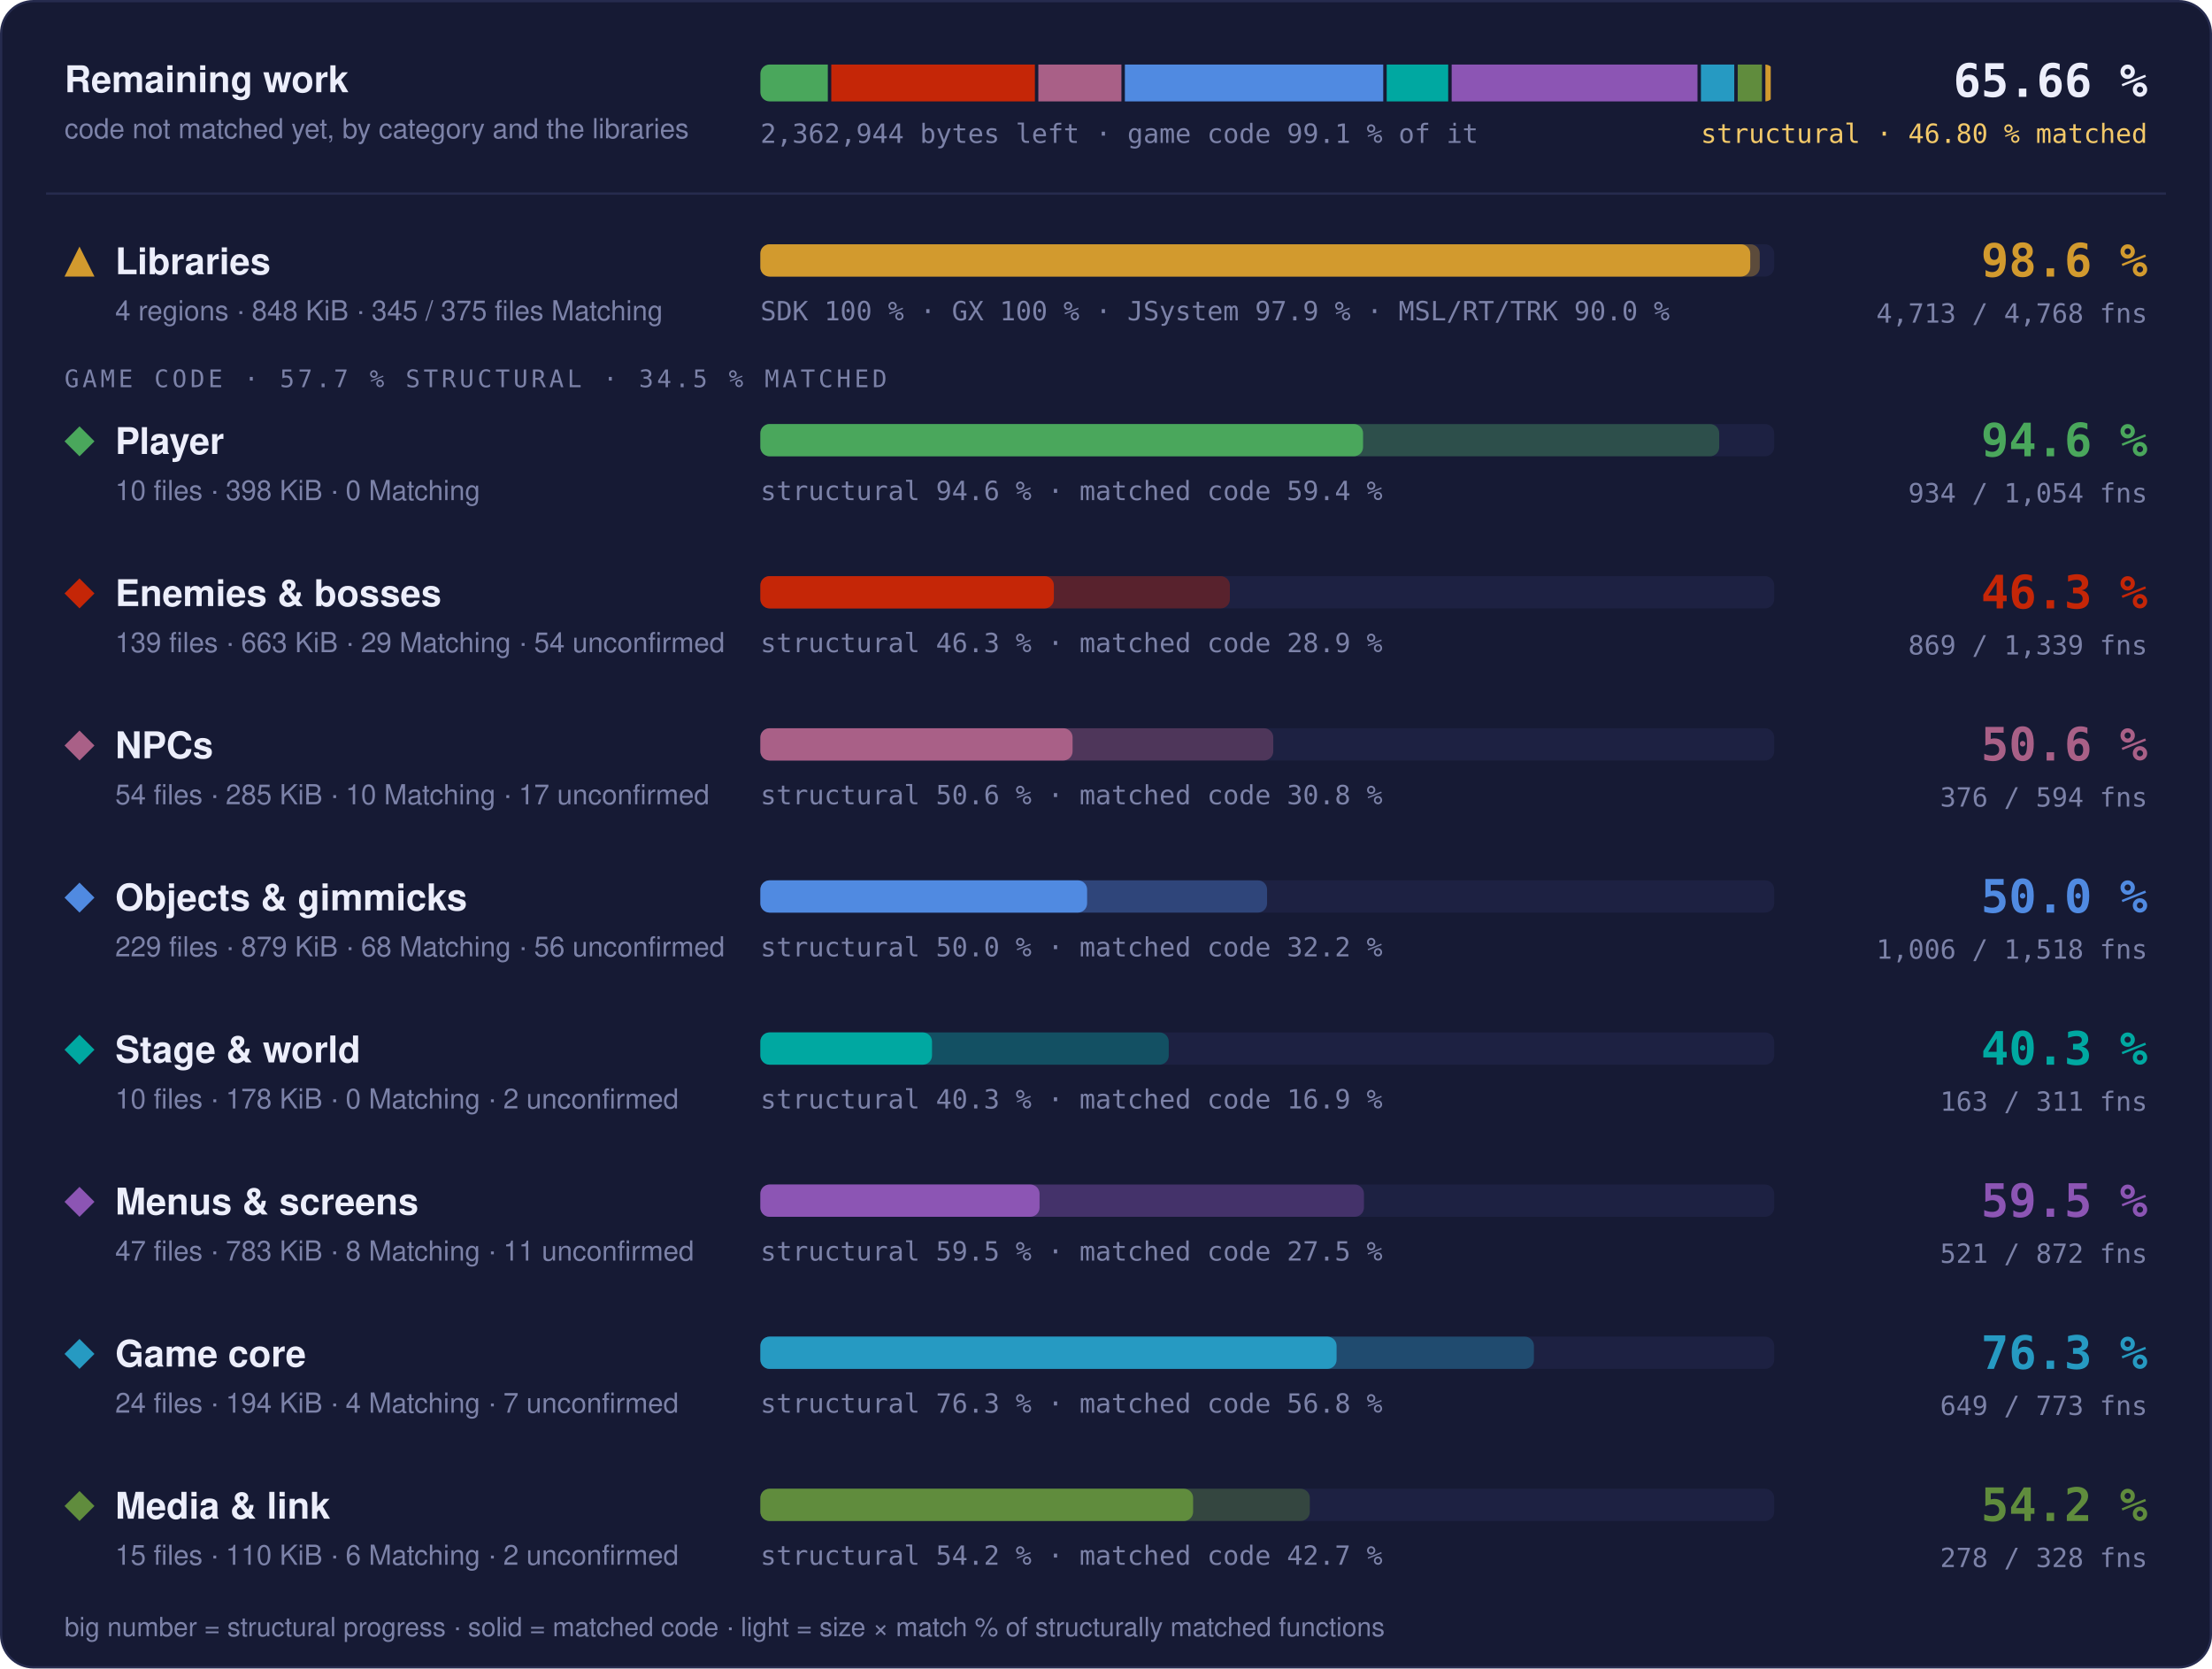
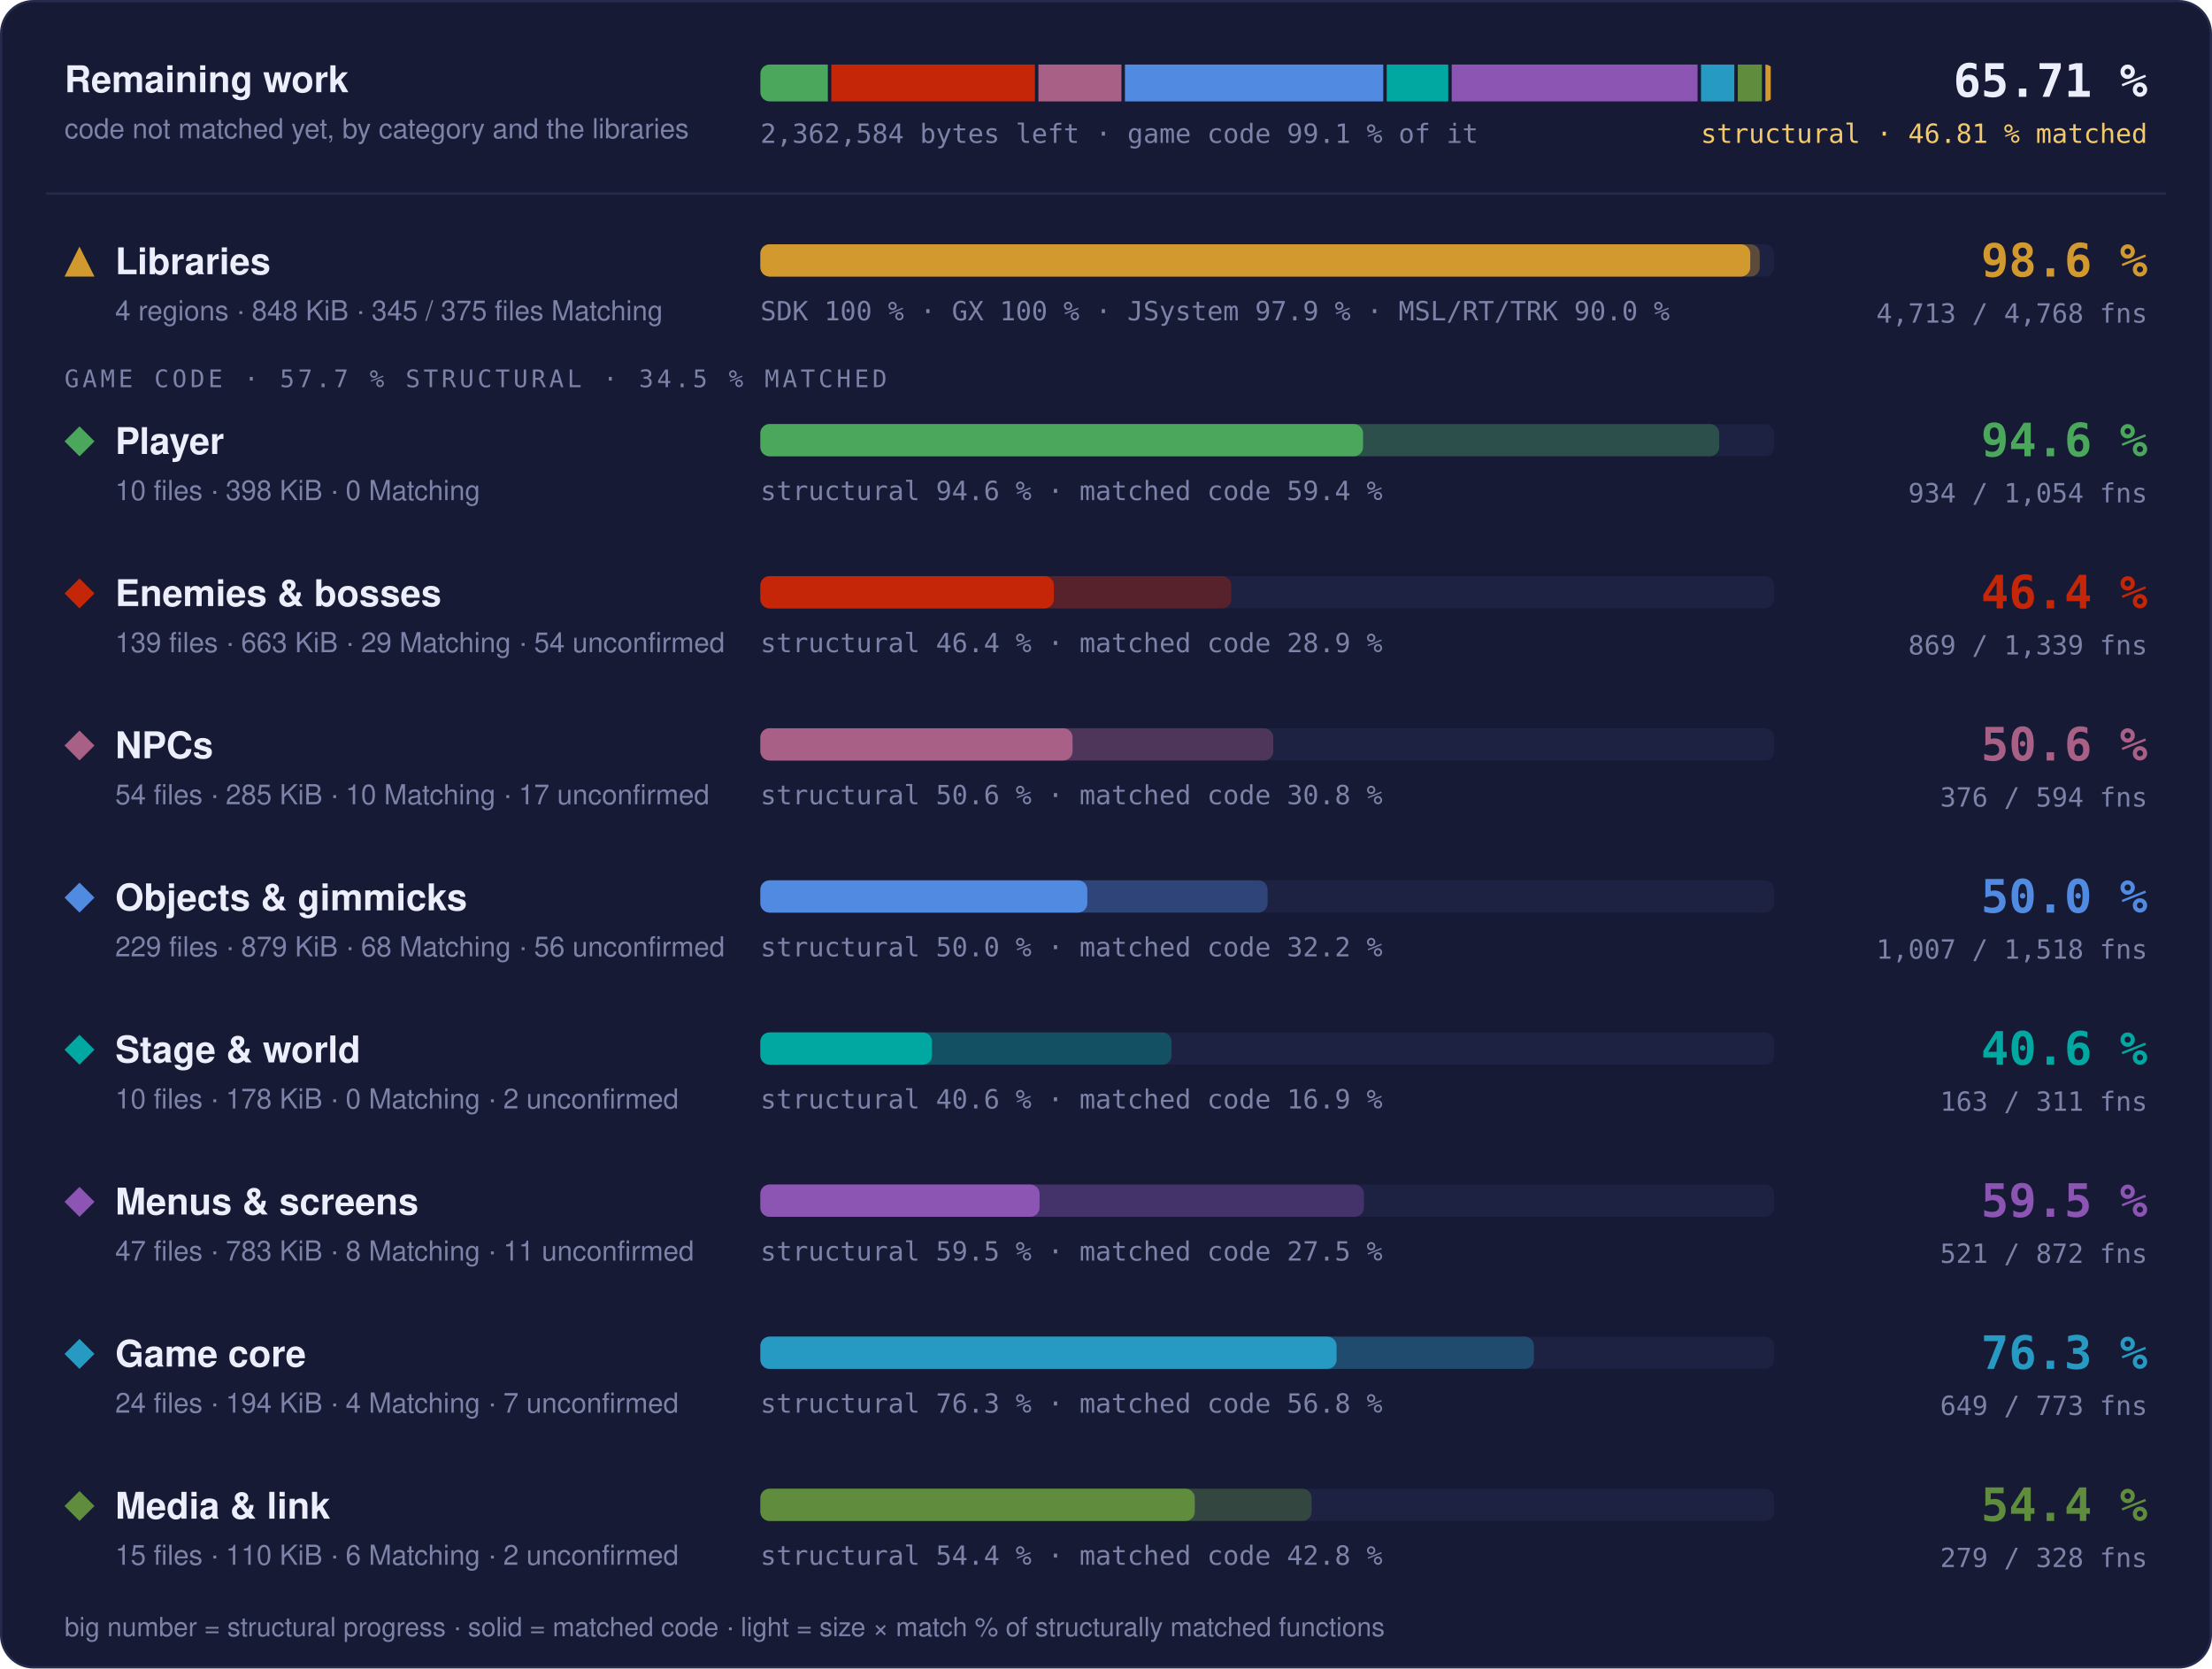
- <svg xmlns="http://www.w3.org/2000/svg" width="960" height="724" viewBox="0 0 960 724" role="img" aria-label="Progress overview: Libraries 98.6 % structural, 97.6 % matched code, 4713 of 4768 functions; Player 94.6 % structural, 59.4 % matched code, 934 of 1054 functions; Enemies &amp; bosses 46.3 % structural, 28.9 % matched code, 869 of 1339 functions; NPCs 50.6 % structural, 30.8 % matched code, 376 of 594 functions; Objects &amp; gimmicks 50.0 % structural, 32.2 % matched code, 1006 of 1518 functions; Stage &amp; world 40.3 % structural, 16.9 % matched code, 163 of 311 functions; Menus &amp; screens 59.5 % structural, 27.5 % matched code, 521 of 872 functions; Game core 76.3 % structural, 56.8 % matched code, 649 of 773 functions; Media &amp; link 54.2 % structural, 42.7 % matched code, 278 of 328 functions">
+ <svg xmlns="http://www.w3.org/2000/svg" width="960" height="724" viewBox="0 0 960 724" role="img" aria-label="Progress overview: Libraries 98.6 % structural, 97.6 % matched code, 4713 of 4768 functions; Player 94.6 % structural, 59.4 % matched code, 934 of 1054 functions; Enemies &amp; bosses 46.4 % structural, 28.9 % matched code, 869 of 1339 functions; NPCs 50.6 % structural, 30.8 % matched code, 376 of 594 functions; Objects &amp; gimmicks 50.0 % structural, 32.2 % matched code, 1007 of 1518 functions; Stage &amp; world 40.6 % structural, 16.9 % matched code, 163 of 311 functions; Menus &amp; screens 59.5 % structural, 27.5 % matched code, 521 of 872 functions; Game core 76.3 % structural, 56.8 % matched code, 649 of 773 functions; Media &amp; link 54.4 % structural, 42.8 % matched code, 279 of 328 functions">
  <style>text { font-family: -apple-system, BlinkMacSystemFont, 'Segoe UI', Helvetica, Arial, sans-serif; } .mono { font-family: ui-monospace, SFMono-Regular, 'SF Mono', Menlo, Consolas, monospace; } .grow { transform-box: fill-box; transform-origin: 0 50%; animation: grow 1.4s cubic-bezier(.2,.8,.2,1) both; } @keyframes grow { from { transform: scaleX(0); } } @media (prefers-reduced-motion: reduce) { * { animation: none !important; } }</style>
  <rect x="0.5" y="0.5" width="959" height="723" rx="14" fill="#161a34" stroke="#262b4e" />
  <text x="28" y="40" font-size="16" font-weight="700" fill="#eceefb">Remaining work</text>
  <text x="28" y="60" font-size="12" fill="#7c82a8">code not matched yet, by category and the libraries</text>
  <clipPath id="rw">
    <rect x="330" y="28" width="440" height="16" rx="4" />
  </clipPath>
  <g clip-path="url(#rw)">
-     <rect class="grow" x="330.00" y="28" width="29.27" height="16" fill="#4aa75c" />
-     <rect class="grow" x="360.77" y="28" width="88.37" height="16" fill="#c52607" />
-     <rect class="grow" x="450.64" y="28" width="36.05" height="16" fill="#a96087" />
-     <rect class="grow" x="488.19" y="28" width="112.13" height="16" fill="#508ae1" />
-     <rect class="grow" x="601.82" y="28" width="26.69" height="16" fill="#00a8a1" />
-     <rect class="grow" x="630.02" y="28" width="106.68" height="16" fill="#8c55b4" />
-     <rect class="grow" x="738.20" y="28" width="14.46" height="16" fill="#269ac2" />
-     <rect class="grow" x="754.16" y="28" width="10.52" height="16" fill="#608c3d" />
+     <rect class="grow" x="330.00" y="28" width="29.28" height="16" fill="#4aa75c" />
+     <rect class="grow" x="360.78" y="28" width="88.38" height="16" fill="#c52607" />
+     <rect class="grow" x="450.66" y="28" width="36.05" height="16" fill="#a96087" />
+     <rect class="grow" x="488.21" y="28" width="112.12" height="16" fill="#508ae1" />
+     <rect class="grow" x="601.83" y="28" width="26.70" height="16" fill="#00a8a1" />
+     <rect class="grow" x="630.03" y="28" width="106.70" height="16" fill="#8c55b4" />
+     <rect class="grow" x="738.23" y="28" width="14.46" height="16" fill="#269ac2" />
+     <rect class="grow" x="754.19" y="28" width="10.48" height="16" fill="#608c3d" />
    <rect class="grow" x="766.18" y="28" width="2.32" height="16" fill="#d29a2e" />
  </g>
-   <text x="330" y="62" class="mono" font-size="11.5" fill="#7c82a8">2,362,944 bytes left · game code 99.1 % of it</text>
-   <text x="932" y="42" text-anchor="end" class="mono" font-size="20" font-weight="700" fill="#eceefb">65.66 %</text>
-   <text x="932" y="62" text-anchor="end" class="mono" font-size="11.5" fill="#f3c969">structural · 46.80 % matched</text>
+   <text x="330" y="62" class="mono" font-size="11.5" fill="#7c82a8">2,362,584 bytes left · game code 99.1 % of it</text>
+   <text x="932" y="42" text-anchor="end" class="mono" font-size="20" font-weight="700" fill="#eceefb">65.71 %</text>
+   <text x="932" y="62" text-anchor="end" class="mono" font-size="11.5" fill="#f3c969">structural · 46.81 % matched</text>
  <line x1="20" x2="940" y1="84" y2="84" stroke="#262b4e" />
  <g fill="#d29a2e">
    <path d="M34.5 107L41 120L28 120Z" />
  </g>
  <text x="50" y="119" font-size="16" font-weight="700" fill="#eceefb">Libraries</text>
  <text x="50" y="139" font-size="12" fill="#7c82a8">4 regions · 848 KiB · 345 / 375 files Matching</text>
  <rect x="330" y="106" width="440" height="14" rx="4" fill="#1d2142" />
  <rect class="grow" style="animation-delay:0.0s" x="330" y="106" width="433.73" height="14" rx="4" fill="#d29a2e" fill-opacity="0.35" />
  <rect class="grow" style="animation-delay:0.0s" x="330" y="106" width="429.60" height="14" rx="4" fill="#d29a2e" />
  <text x="330" y="139" class="mono" font-size="11.5" fill="#7c82a8">SDK 100 % · GX 100 % · JSystem 97.9 % · MSL/RT/TRK 90.0 %</text>
  <text x="932" y="120" text-anchor="end" class="mono" font-size="20" font-weight="700" fill="#d29a2e">98.6 %</text>
  <text x="932" y="140" text-anchor="end" class="mono" font-size="11.5" fill="#7c82a8">4,713 / 4,768 fns</text>
  <text x="28" y="168" class="mono" font-size="10.5" letter-spacing="0.14em" fill="#7c82a8">GAME CODE · 57.7 % STRUCTURAL · 34.5 % MATCHED</text>
  <g fill="#4aa75c">
    <path d="M34.5 185L41 191.5L34.5 198L28 191.5Z" />
  </g>
  <text x="50" y="197" font-size="16" font-weight="700" fill="#eceefb">Player</text>
  <text x="50" y="217" font-size="12" fill="#7c82a8">10 files · 398 KiB · 0 Matching</text>
  <rect x="330" y="184" width="440" height="14" rx="4" fill="#1d2142" />
  <rect class="grow" style="animation-delay:0.1s" x="330" y="184" width="416.13" height="14" rx="4" fill="#4aa75c" fill-opacity="0.35" />
  <rect class="grow" style="animation-delay:0.1s" x="330" y="184" width="261.57" height="14" rx="4" fill="#4aa75c" />
  <text x="330" y="217" class="mono" font-size="11.5" fill="#7c82a8">structural 94.6 % · matched code 59.4 %</text>
  <text x="932" y="198" text-anchor="end" class="mono" font-size="20" font-weight="700" fill="#4aa75c">94.6 %</text>
  <text x="932" y="218" text-anchor="end" class="mono" font-size="11.5" fill="#7c82a8">934 / 1,054 fns</text>
  <g fill="#c52607">
    <path d="M34.5 251L41 257.5L34.5 264L28 257.5Z" />
  </g>
  <text x="50" y="263" font-size="16" font-weight="700" fill="#eceefb">Enemies &amp; bosses</text>
  <text x="50" y="283" font-size="12" fill="#7c82a8">139 files · 663 KiB · 29 Matching · 54 unconfirmed</text>
  <rect x="330" y="250" width="440" height="14" rx="4" fill="#1d2142" />
-   <rect class="grow" style="animation-delay:0.2s" x="330" y="250" width="203.76" height="14" rx="4" fill="#c52607" fill-opacity="0.35" />
+   <rect class="grow" style="animation-delay:0.2s" x="330" y="250" width="204.38" height="14" rx="4" fill="#c52607" fill-opacity="0.35" />
  <rect class="grow" style="animation-delay:0.2s" x="330" y="250" width="127.37" height="14" rx="4" fill="#c52607" />
-   <text x="330" y="283" class="mono" font-size="11.5" fill="#7c82a8">structural 46.3 % · matched code 28.9 %</text>
-   <text x="932" y="264" text-anchor="end" class="mono" font-size="20" font-weight="700" fill="#c52607">46.3 %</text>
+   <text x="330" y="283" class="mono" font-size="11.5" fill="#7c82a8">structural 46.4 % · matched code 28.9 %</text>
+   <text x="932" y="264" text-anchor="end" class="mono" font-size="20" font-weight="700" fill="#c52607">46.4 %</text>
  <text x="932" y="284" text-anchor="end" class="mono" font-size="11.5" fill="#7c82a8">869 / 1,339 fns</text>
  <g fill="#a96087">
    <path d="M34.5 317L41 323.5L34.5 330L28 323.5Z" />
  </g>
  <text x="50" y="329" font-size="16" font-weight="700" fill="#eceefb">NPCs</text>
  <text x="50" y="349" font-size="12" fill="#7c82a8">54 files · 285 KiB · 10 Matching · 17 unconfirmed</text>
  <rect x="330" y="316" width="440" height="14" rx="4" fill="#1d2142" />
  <rect class="grow" style="animation-delay:0.3s" x="330" y="316" width="222.59" height="14" rx="4" fill="#a96087" fill-opacity="0.35" />
  <rect class="grow" style="animation-delay:0.3s" x="330" y="316" width="135.50" height="14" rx="4" fill="#a96087" />
  <text x="330" y="349" class="mono" font-size="11.5" fill="#7c82a8">structural 50.6 % · matched code 30.8 %</text>
  <text x="932" y="330" text-anchor="end" class="mono" font-size="20" font-weight="700" fill="#a96087">50.6 %</text>
  <text x="932" y="350" text-anchor="end" class="mono" font-size="11.5" fill="#7c82a8">376 / 594 fns</text>
  <g fill="#508ae1">
    <path d="M34.5 383L41 389.5L34.5 396L28 389.5Z" />
  </g>
  <text x="50" y="395" font-size="16" font-weight="700" fill="#eceefb">Objects &amp; gimmicks</text>
  <text x="50" y="415" font-size="12" fill="#7c82a8">229 files · 879 KiB · 68 Matching · 56 unconfirmed</text>
  <rect x="330" y="382" width="440" height="14" rx="4" fill="#1d2142" />
-   <rect class="grow" style="animation-delay:0.4s" x="330" y="382" width="219.90" height="14" rx="4" fill="#508ae1" fill-opacity="0.35" />
-   <rect class="grow" style="animation-delay:0.4s" x="330" y="382" width="141.80" height="14" rx="4" fill="#508ae1" />
+   <rect class="grow" style="animation-delay:0.4s" x="330" y="382" width="220.12" height="14" rx="4" fill="#508ae1" fill-opacity="0.35" />
+   <rect class="grow" style="animation-delay:0.4s" x="330" y="382" width="141.89" height="14" rx="4" fill="#508ae1" />
  <text x="330" y="415" class="mono" font-size="11.5" fill="#7c82a8">structural 50.0 % · matched code 32.2 %</text>
  <text x="932" y="396" text-anchor="end" class="mono" font-size="20" font-weight="700" fill="#508ae1">50.0 %</text>
-   <text x="932" y="416" text-anchor="end" class="mono" font-size="11.5" fill="#7c82a8">1,006 / 1,518 fns</text>
+   <text x="932" y="416" text-anchor="end" class="mono" font-size="11.5" fill="#7c82a8">1,007 / 1,518 fns</text>
  <g fill="#00a8a1">
    <path d="M34.5 449L41 455.5L34.5 462L28 455.5Z" />
  </g>
  <text x="50" y="461" font-size="16" font-weight="700" fill="#eceefb">Stage &amp; world</text>
  <text x="50" y="481" font-size="12" fill="#7c82a8">10 files · 178 KiB · 0 Matching · 2 unconfirmed</text>
  <rect x="330" y="448" width="440" height="14" rx="4" fill="#1d2142" />
-   <rect class="grow" style="animation-delay:0.5s" x="330" y="448" width="177.23" height="14" rx="4" fill="#00a8a1" fill-opacity="0.35" />
+   <rect class="grow" style="animation-delay:0.5s" x="330" y="448" width="178.44" height="14" rx="4" fill="#00a8a1" fill-opacity="0.35" />
  <rect class="grow" style="animation-delay:0.5s" x="330" y="448" width="74.49" height="14" rx="4" fill="#00a8a1" />
-   <text x="330" y="481" class="mono" font-size="11.5" fill="#7c82a8">structural 40.3 % · matched code 16.9 %</text>
-   <text x="932" y="462" text-anchor="end" class="mono" font-size="20" font-weight="700" fill="#00a8a1">40.3 %</text>
+   <text x="330" y="481" class="mono" font-size="11.5" fill="#7c82a8">structural 40.6 % · matched code 16.9 %</text>
+   <text x="932" y="462" text-anchor="end" class="mono" font-size="20" font-weight="700" fill="#00a8a1">40.6 %</text>
  <text x="932" y="482" text-anchor="end" class="mono" font-size="11.5" fill="#7c82a8">163 / 311 fns</text>
  <g fill="#8c55b4">
    <path d="M34.5 515L41 521.5L34.5 528L28 521.5Z" />
  </g>
  <text x="50" y="527" font-size="16" font-weight="700" fill="#eceefb">Menus &amp; screens</text>
  <text x="50" y="547" font-size="12" fill="#7c82a8">47 files · 783 KiB · 8 Matching · 11 unconfirmed</text>
  <rect x="330" y="514" width="440" height="14" rx="4" fill="#1d2142" />
  <rect class="grow" style="animation-delay:0.6s" x="330" y="514" width="261.95" height="14" rx="4" fill="#8c55b4" fill-opacity="0.35" />
  <rect class="grow" style="animation-delay:0.6s" x="330" y="514" width="121.16" height="14" rx="4" fill="#8c55b4" />
  <text x="330" y="547" class="mono" font-size="11.5" fill="#7c82a8">structural 59.5 % · matched code 27.5 %</text>
  <text x="932" y="528" text-anchor="end" class="mono" font-size="20" font-weight="700" fill="#8c55b4">59.5 %</text>
  <text x="932" y="548" text-anchor="end" class="mono" font-size="11.5" fill="#7c82a8">521 / 872 fns</text>
  <g fill="#269ac2">
    <path d="M34.5 581L41 587.5L34.5 594L28 587.5Z" />
  </g>
  <text x="50" y="593" font-size="16" font-weight="700" fill="#eceefb">Game core</text>
  <text x="50" y="613" font-size="12" fill="#7c82a8">24 files · 194 KiB · 4 Matching · 7 unconfirmed</text>
  <rect x="330" y="580" width="440" height="14" rx="4" fill="#1d2142" />
-   <rect class="grow" style="animation-delay:0.7s" x="330" y="580" width="335.71" height="14" rx="4" fill="#269ac2" fill-opacity="0.35" />
+   <rect class="grow" style="animation-delay:0.7s" x="330" y="580" width="335.72" height="14" rx="4" fill="#269ac2" fill-opacity="0.35" />
  <rect class="grow" style="animation-delay:0.7s" x="330" y="580" width="250.07" height="14" rx="4" fill="#269ac2" />
  <text x="330" y="613" class="mono" font-size="11.5" fill="#7c82a8">structural 76.3 % · matched code 56.8 %</text>
  <text x="932" y="594" text-anchor="end" class="mono" font-size="20" font-weight="700" fill="#269ac2">76.3 %</text>
  <text x="932" y="614" text-anchor="end" class="mono" font-size="11.5" fill="#7c82a8">649 / 773 fns</text>
  <g fill="#608c3d">
    <path d="M34.5 647L41 653.5L34.5 660L28 653.5Z" />
  </g>
  <text x="50" y="659" font-size="16" font-weight="700" fill="#eceefb">Media &amp; link</text>
  <text x="50" y="679" font-size="12" fill="#7c82a8">15 files · 110 KiB · 6 Matching · 2 unconfirmed</text>
  <rect x="330" y="646" width="440" height="14" rx="4" fill="#1d2142" />
-   <rect class="grow" style="animation-delay:0.8s" x="330" y="646" width="238.45" height="14" rx="4" fill="#608c3d" fill-opacity="0.35" />
-   <rect class="grow" style="animation-delay:0.8s" x="330" y="646" width="187.81" height="14" rx="4" fill="#608c3d" />
-   <text x="330" y="679" class="mono" font-size="11.5" fill="#7c82a8">structural 54.2 % · matched code 42.7 %</text>
-   <text x="932" y="660" text-anchor="end" class="mono" font-size="20" font-weight="700" fill="#608c3d">54.2 %</text>
-   <text x="932" y="680" text-anchor="end" class="mono" font-size="11.5" fill="#7c82a8">278 / 328 fns</text>
+   <rect class="grow" style="animation-delay:0.8s" x="330" y="646" width="239.23" height="14" rx="4" fill="#608c3d" fill-opacity="0.35" />
+   <rect class="grow" style="animation-delay:0.8s" x="330" y="646" width="188.53" height="14" rx="4" fill="#608c3d" />
+   <text x="330" y="679" class="mono" font-size="11.5" fill="#7c82a8">structural 54.4 % · matched code 42.8 %</text>
+   <text x="932" y="660" text-anchor="end" class="mono" font-size="20" font-weight="700" fill="#608c3d">54.4 %</text>
+   <text x="932" y="680" text-anchor="end" class="mono" font-size="11.5" fill="#7c82a8">279 / 328 fns</text>
  <text x="28" y="710" font-size="11.5" fill="#7c82a8">big number = structural progress · solid = matched code · light = size × match % of structurally matched functions</text>
</svg>
